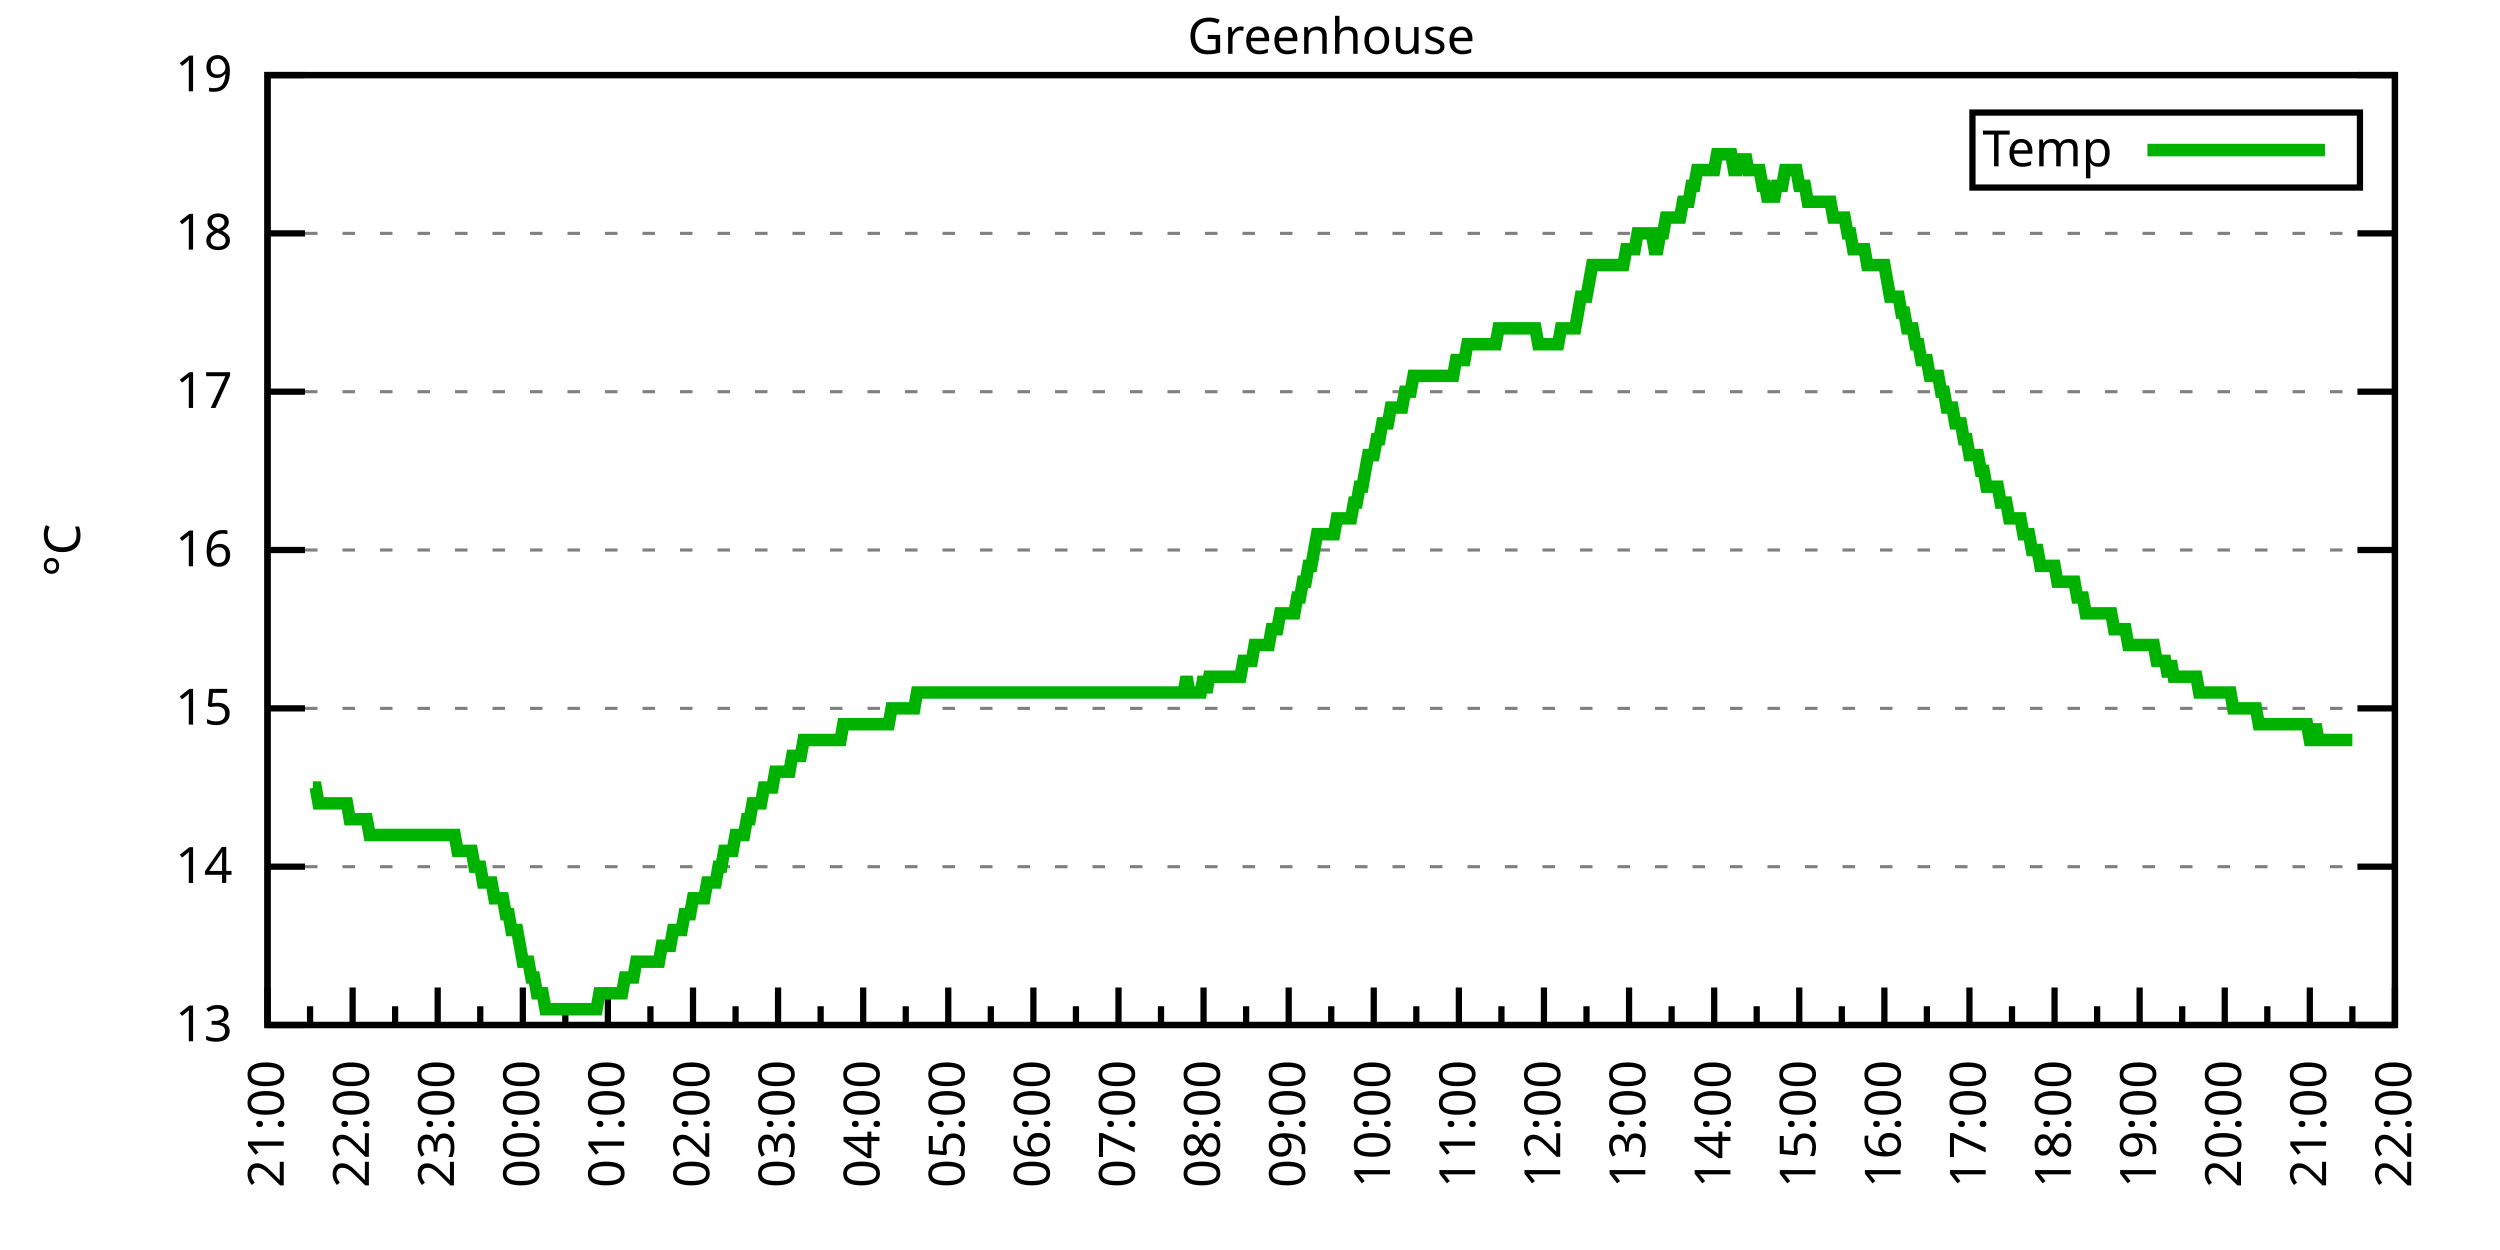
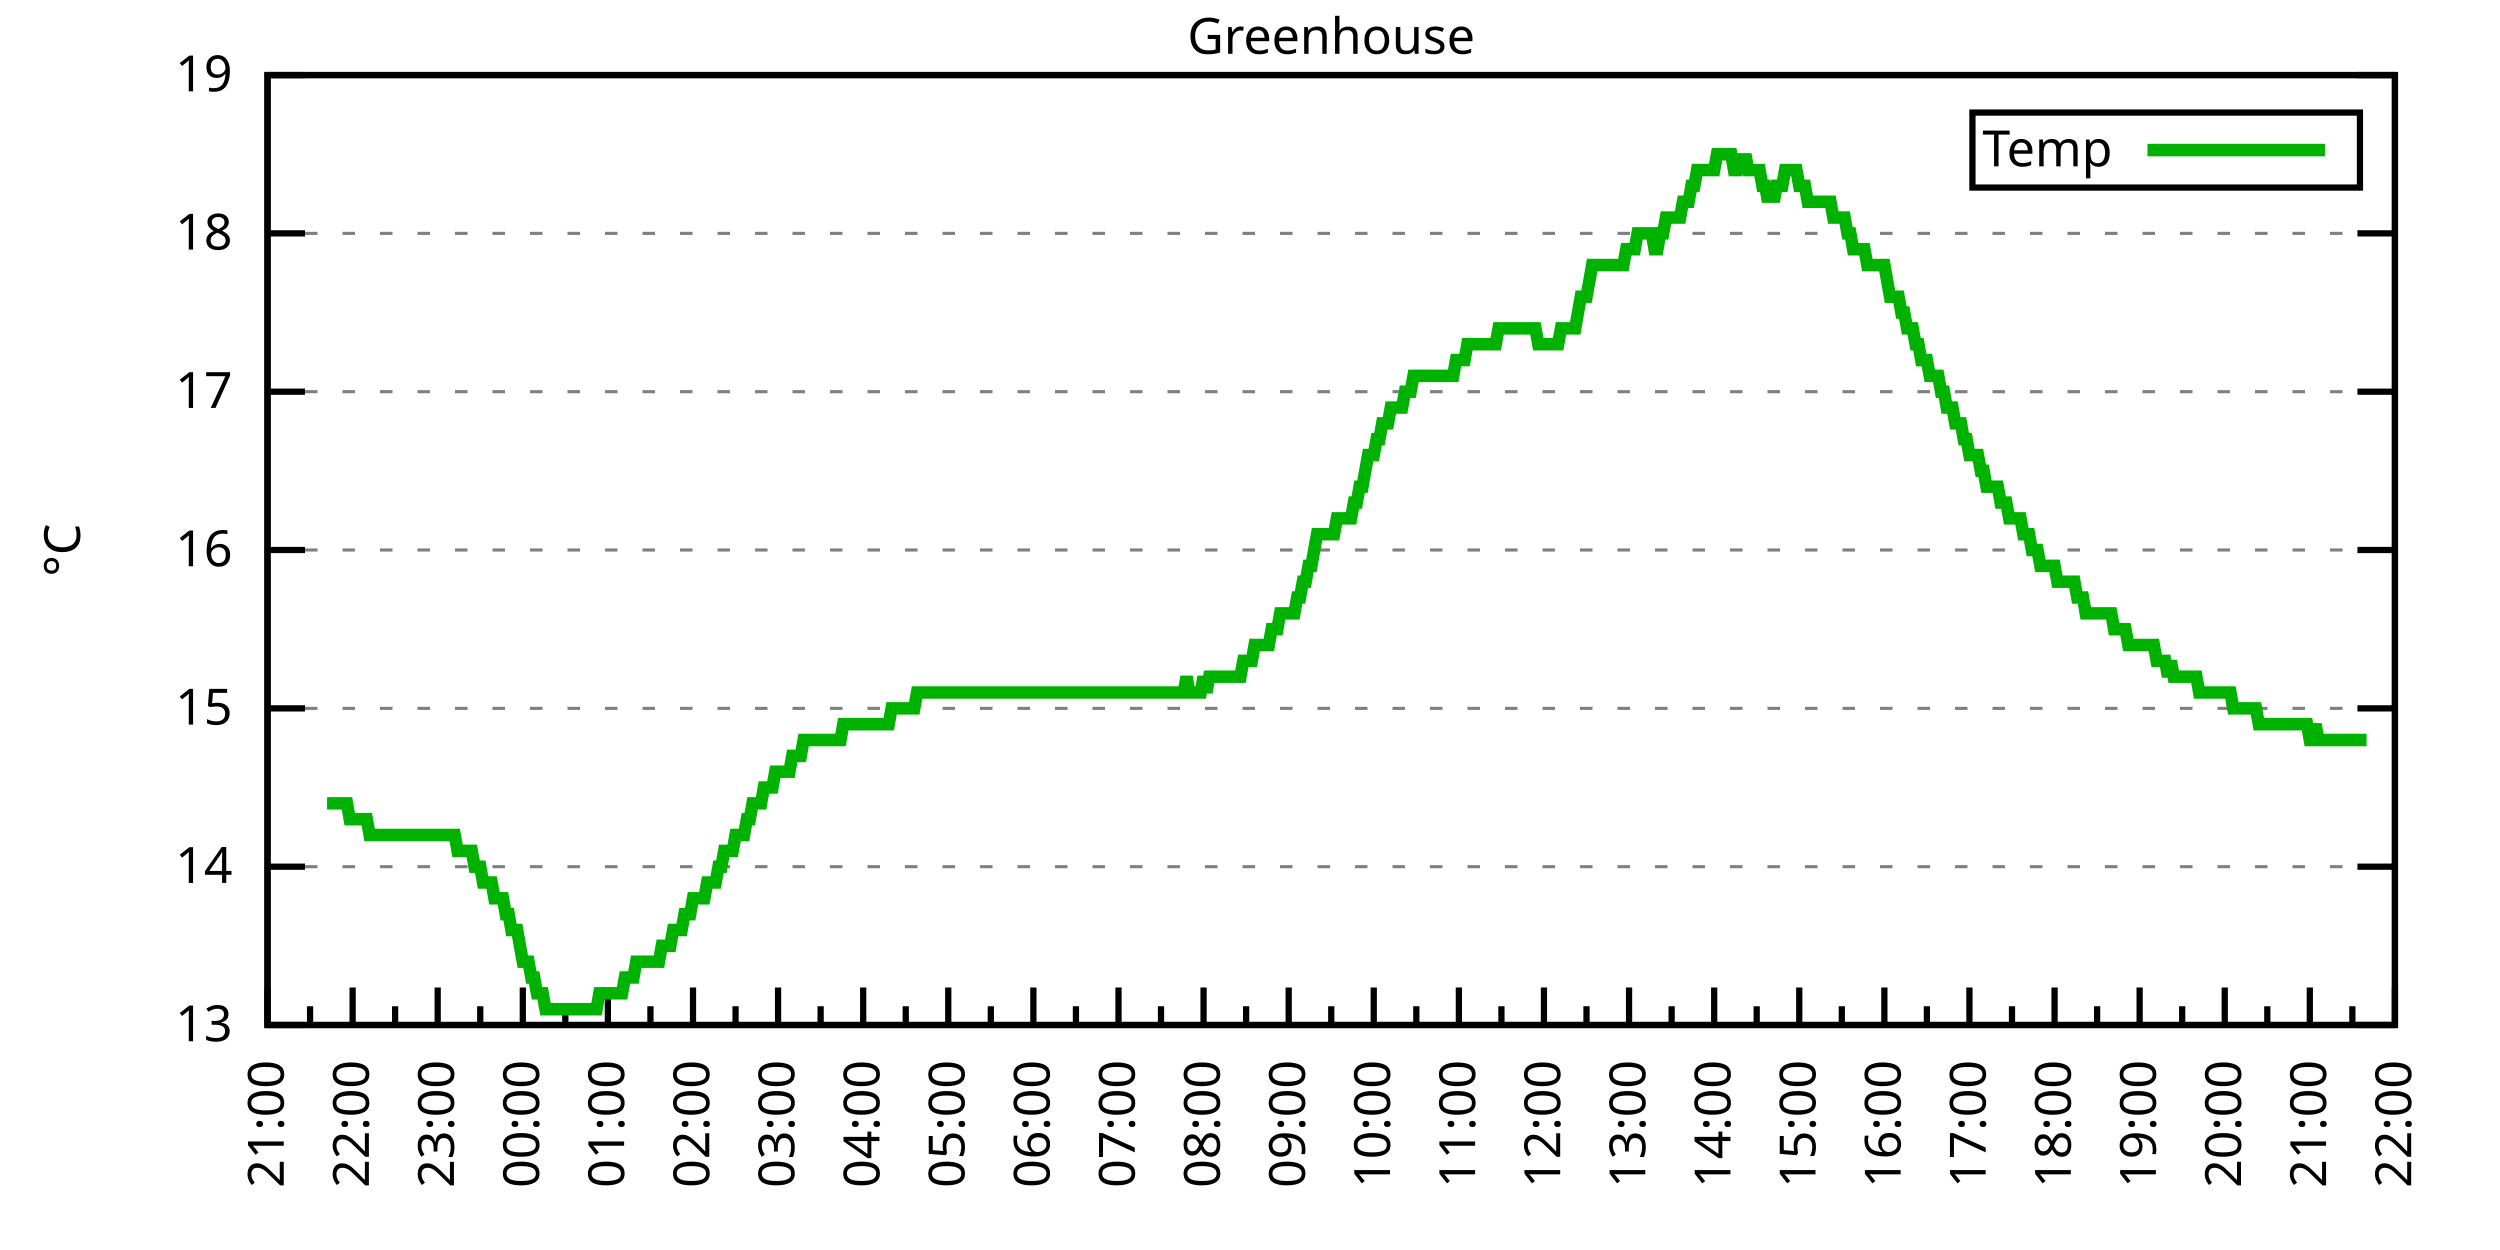
<svg xmlns="http://www.w3.org/2000/svg" xmlns:xlink="http://www.w3.org/1999/xlink" width="400" height="200" viewBox="0 0 400 200">
  <g id="gnuplot_canvas">
    <rect x="0" y="0" width="400" height="200" fill="none" />
    <defs>
      <circle id="gpDot" r="0.5" stroke-width="0.5" stroke="currentColor" />
      <path id="gpPt0" stroke-width="0.333" stroke="currentColor" d="M-1,0 h2 M0,-1 v2" />
      <path id="gpPt1" stroke-width="0.333" stroke="currentColor" d="M-1,-1 L1,1 M1,-1 L-1,1" />
      <path id="gpPt2" stroke-width="0.333" stroke="currentColor" d="M-1,0 L1,0 M0,-1 L0,1 M-1,-1 L1,1 M-1,1 L1,-1" />
      <rect id="gpPt3" stroke-width="0.333" stroke="currentColor" x="-1" y="-1" width="2" height="2" />
      <rect id="gpPt4" stroke-width="0.333" stroke="currentColor" fill="currentColor" x="-1" y="-1" width="2" height="2" />
      <circle id="gpPt5" stroke-width="0.333" stroke="currentColor" cx="0" cy="0" r="1" />
      <use xlink:href="#gpPt5" id="gpPt6" fill="currentColor" stroke="none" />
      <path id="gpPt7" stroke-width="0.333" stroke="currentColor" d="M0,-1.33 L-1.33,0.67 L1.33,0.67 z" />
      <use xlink:href="#gpPt7" id="gpPt8" fill="currentColor" stroke="none" />
      <use xlink:href="#gpPt7" id="gpPt9" stroke="currentColor" transform="rotate(180)" />
      <use xlink:href="#gpPt9" id="gpPt10" fill="currentColor" stroke="none" />
      <use xlink:href="#gpPt3" id="gpPt11" stroke="currentColor" transform="rotate(45)" />
      <use xlink:href="#gpPt11" id="gpPt12" fill="currentColor" stroke="none" />
      <path id="gpPt13" stroke-width="0.333" stroke="currentColor" d="M0,1.330 L1.265,0.411 L0.782,-1.067 L-0.782,-1.076 L-1.265,0.411 z" />
      <use xlink:href="#gpPt13" id="gpPt14" fill="currentColor" stroke="none" />
      <filter id="textbox" filterUnits="objectBoundingBox" x="0" y="0" height="1" width="1">
        <feFlood flood-color="white" flood-opacity="1" result="bgnd" />
        <feComposite in="SourceGraphic" in2="bgnd" operator="atop" />
      </filter>
      <filter id="greybox" filterUnits="objectBoundingBox" x="0" y="0" height="1" width="1">
        <feFlood flood-color="lightgrey" flood-opacity="1" result="grey" />
        <feComposite in="SourceGraphic" in2="grey" operator="atop" />
      </filter>
    </defs>
    <g fill="none" color="white" stroke="currentColor" stroke-width="1.00" stroke-linecap="butt" stroke-linejoin="miter">
</g>
    <g fill="none" color="black" stroke="currentColor" stroke-width="1.00" stroke-linecap="butt" stroke-linejoin="miter">
      <g stroke="none" shape-rendering="crispEdges">
        <polygon fill="rgb(255, 255, 255)" points="42.80,164.00 383.18,164.00 383.18,12.02 42.80,12.02 " />
      </g>
    </g>
    <g fill="none" color="black" stroke="currentColor" stroke-width="1.00" stroke-linecap="butt" stroke-linejoin="miter">
</g>
    <g fill="none" color="black" stroke="black" stroke-width="0.50" stroke-linecap="butt" stroke-linejoin="miter">
</g>
    <g fill="none" color="gray" stroke="currentColor" stroke-width="0.50" stroke-linecap="butt" stroke-linejoin="miter">
      <path stroke="gray" stroke-dasharray="2,4" class="gridline" d="M42.80,164.00 L383.19,164.00  " />
    </g>
    <g fill="none" color="gray" stroke="gray" stroke-width="1.00" stroke-linecap="butt" stroke-linejoin="miter">
</g>
    <g fill="none" color="black" stroke="currentColor" stroke-width="1.00" stroke-linecap="butt" stroke-linejoin="miter">
      <path stroke="black" d="M42.80,164.00 L48.80,164.00 M383.19,164.00 L377.19,164.00  " />
      <g transform="translate(37.20,166.60)" stroke="none" fill="black" font-family="Sans" font-size="8.00" text-anchor="end">
        <text>
          <tspan font-family="Sans"> 13</tspan>
        </text>
      </g>
    </g>
    <g fill="none" color="black" stroke="currentColor" stroke-width="1.00" stroke-linecap="butt" stroke-linejoin="miter">
</g>
    <g fill="none" color="black" stroke="black" stroke-width="0.50" stroke-linecap="butt" stroke-linejoin="miter">
</g>
    <g fill="none" color="gray" stroke="currentColor" stroke-width="0.50" stroke-linecap="butt" stroke-linejoin="miter">
      <path stroke="gray" stroke-dasharray="2,4" class="gridline" d="M42.80,138.67 L383.19,138.67  " />
    </g>
    <g fill="none" color="gray" stroke="gray" stroke-width="1.00" stroke-linecap="butt" stroke-linejoin="miter">
</g>
    <g fill="none" color="black" stroke="currentColor" stroke-width="1.00" stroke-linecap="butt" stroke-linejoin="miter">
      <path stroke="black" d="M42.80,138.67 L48.80,138.67 M383.19,138.67 L377.19,138.67  " />
      <g transform="translate(37.20,141.27)" stroke="none" fill="black" font-family="Sans" font-size="8.00" text-anchor="end">
        <text>
          <tspan font-family="Sans"> 14</tspan>
        </text>
      </g>
    </g>
    <g fill="none" color="black" stroke="currentColor" stroke-width="1.00" stroke-linecap="butt" stroke-linejoin="miter">
</g>
    <g fill="none" color="black" stroke="black" stroke-width="0.50" stroke-linecap="butt" stroke-linejoin="miter">
</g>
    <g fill="none" color="gray" stroke="currentColor" stroke-width="0.50" stroke-linecap="butt" stroke-linejoin="miter">
      <path stroke="gray" stroke-dasharray="2,4" class="gridline" d="M42.80,113.34 L383.19,113.34  " />
    </g>
    <g fill="none" color="gray" stroke="gray" stroke-width="1.00" stroke-linecap="butt" stroke-linejoin="miter">
</g>
    <g fill="none" color="black" stroke="currentColor" stroke-width="1.00" stroke-linecap="butt" stroke-linejoin="miter">
      <path stroke="black" d="M42.80,113.34 L48.80,113.34 M383.19,113.34 L377.19,113.34  " />
      <g transform="translate(37.20,115.94)" stroke="none" fill="black" font-family="Sans" font-size="8.00" text-anchor="end">
        <text>
          <tspan font-family="Sans"> 15</tspan>
        </text>
      </g>
    </g>
    <g fill="none" color="black" stroke="currentColor" stroke-width="1.00" stroke-linecap="butt" stroke-linejoin="miter">
</g>
    <g fill="none" color="black" stroke="black" stroke-width="0.50" stroke-linecap="butt" stroke-linejoin="miter">
</g>
    <g fill="none" color="gray" stroke="currentColor" stroke-width="0.50" stroke-linecap="butt" stroke-linejoin="miter">
      <path stroke="gray" stroke-dasharray="2,4" class="gridline" d="M42.80,88.00 L383.19,88.00  " />
    </g>
    <g fill="none" color="gray" stroke="gray" stroke-width="1.00" stroke-linecap="butt" stroke-linejoin="miter">
</g>
    <g fill="none" color="black" stroke="currentColor" stroke-width="1.00" stroke-linecap="butt" stroke-linejoin="miter">
      <path stroke="black" d="M42.80,88.00 L48.80,88.00 M383.19,88.00 L377.19,88.00  " />
      <g transform="translate(37.20,90.60)" stroke="none" fill="black" font-family="Sans" font-size="8.00" text-anchor="end">
        <text>
          <tspan font-family="Sans"> 16</tspan>
        </text>
      </g>
    </g>
    <g fill="none" color="black" stroke="currentColor" stroke-width="1.00" stroke-linecap="butt" stroke-linejoin="miter">
</g>
    <g fill="none" color="black" stroke="black" stroke-width="0.50" stroke-linecap="butt" stroke-linejoin="miter">
</g>
    <g fill="none" color="gray" stroke="currentColor" stroke-width="0.50" stroke-linecap="butt" stroke-linejoin="miter">
      <path stroke="gray" stroke-dasharray="2,4" class="gridline" d="M42.80,62.67 L383.19,62.67  " />
    </g>
    <g fill="none" color="gray" stroke="gray" stroke-width="1.00" stroke-linecap="butt" stroke-linejoin="miter">
</g>
    <g fill="none" color="black" stroke="currentColor" stroke-width="1.00" stroke-linecap="butt" stroke-linejoin="miter">
      <path stroke="black" d="M42.80,62.67 L48.80,62.67 M383.19,62.67 L377.19,62.67  " />
      <g transform="translate(37.20,65.27)" stroke="none" fill="black" font-family="Sans" font-size="8.00" text-anchor="end">
        <text>
          <tspan font-family="Sans"> 17</tspan>
        </text>
      </g>
    </g>
    <g fill="none" color="black" stroke="currentColor" stroke-width="1.00" stroke-linecap="butt" stroke-linejoin="miter">
</g>
    <g fill="none" color="black" stroke="black" stroke-width="0.50" stroke-linecap="butt" stroke-linejoin="miter">
</g>
    <g fill="none" color="gray" stroke="currentColor" stroke-width="0.50" stroke-linecap="butt" stroke-linejoin="miter">
      <path stroke="gray" stroke-dasharray="2,4" class="gridline" d="M42.80,37.34 L383.19,37.34  " />
    </g>
    <g fill="none" color="gray" stroke="gray" stroke-width="1.00" stroke-linecap="butt" stroke-linejoin="miter">
</g>
    <g fill="none" color="black" stroke="currentColor" stroke-width="1.00" stroke-linecap="butt" stroke-linejoin="miter">
      <path stroke="black" d="M42.80,37.34 L48.80,37.34 M383.19,37.34 L377.19,37.34  " />
      <g transform="translate(37.20,39.94)" stroke="none" fill="black" font-family="Sans" font-size="8.00" text-anchor="end">
        <text>
          <tspan font-family="Sans"> 18</tspan>
        </text>
      </g>
    </g>
    <g fill="none" color="black" stroke="currentColor" stroke-width="1.00" stroke-linecap="butt" stroke-linejoin="miter">
</g>
    <g fill="none" color="black" stroke="black" stroke-width="0.50" stroke-linecap="butt" stroke-linejoin="miter">
</g>
    <g fill="none" color="gray" stroke="currentColor" stroke-width="0.50" stroke-linecap="butt" stroke-linejoin="miter">
      <path stroke="gray" stroke-dasharray="2,4" class="gridline" d="M42.80,12.01 L383.19,12.01  " />
    </g>
    <g fill="none" color="gray" stroke="gray" stroke-width="1.00" stroke-linecap="butt" stroke-linejoin="miter">
</g>
    <g fill="none" color="black" stroke="currentColor" stroke-width="1.00" stroke-linecap="butt" stroke-linejoin="miter">
      <path stroke="black" d="M42.80,12.01 L48.80,12.01 M383.19,12.01 L377.19,12.01  " />
      <g transform="translate(37.20,14.61)" stroke="none" fill="black" font-family="Sans" font-size="8.00" text-anchor="end">
        <text>
          <tspan font-family="Sans"> 19</tspan>
        </text>
      </g>
    </g>
    <g fill="none" color="black" stroke="currentColor" stroke-width="1.00" stroke-linecap="butt" stroke-linejoin="miter">
      <path stroke="black" d="M42.80,164.00 L42.80,158.00  " />
      <g transform="translate(45.40,169.60) rotate(270)" stroke="none" fill="black" font-family="Sans" font-size="8.00" text-anchor="end">
        <text>
          <tspan font-family="Sans">21:00</tspan>
        </text>
      </g>
    </g>
    <g fill="none" color="black" stroke="currentColor" stroke-width="1.00" stroke-linecap="butt" stroke-linejoin="miter">
      <path stroke="black" d="M49.61,164.00 L49.61,161.00 M56.42,164.00 L56.42,158.00  " />
      <g transform="translate(59.02,169.60) rotate(270)" stroke="none" fill="black" font-family="Sans" font-size="8.00" text-anchor="end">
        <text>
          <tspan font-family="Sans">22:00</tspan>
        </text>
      </g>
    </g>
    <g fill="none" color="black" stroke="currentColor" stroke-width="1.00" stroke-linecap="butt" stroke-linejoin="miter">
      <path stroke="black" d="M63.22,164.00 L63.22,161.00 M70.03,164.00 L70.03,158.00  " />
      <g transform="translate(72.63,169.60) rotate(270)" stroke="none" fill="black" font-family="Sans" font-size="8.00" text-anchor="end">
        <text>
          <tspan font-family="Sans">23:00</tspan>
        </text>
      </g>
    </g>
    <g fill="none" color="black" stroke="currentColor" stroke-width="1.00" stroke-linecap="butt" stroke-linejoin="miter">
      <path stroke="black" d="M76.84,164.00 L76.84,161.00 M83.65,164.00 L83.65,158.00  " />
      <g transform="translate(86.25,169.60) rotate(270)" stroke="none" fill="black" font-family="Sans" font-size="8.00" text-anchor="end">
        <text>
          <tspan font-family="Sans">00:00</tspan>
        </text>
      </g>
    </g>
    <g fill="none" color="black" stroke="currentColor" stroke-width="1.00" stroke-linecap="butt" stroke-linejoin="miter">
      <path stroke="black" d="M90.45,164.00 L90.45,161.00 M97.26,164.00 L97.26,158.00  " />
      <g transform="translate(99.86,169.60) rotate(270)" stroke="none" fill="black" font-family="Sans" font-size="8.00" text-anchor="end">
        <text>
          <tspan font-family="Sans">01:00</tspan>
        </text>
      </g>
    </g>
    <g fill="none" color="black" stroke="currentColor" stroke-width="1.00" stroke-linecap="butt" stroke-linejoin="miter">
      <path stroke="black" d="M104.07,164.00 L104.07,161.00 M110.88,164.00 L110.88,158.00  " />
      <g transform="translate(113.48,169.60) rotate(270)" stroke="none" fill="black" font-family="Sans" font-size="8.00" text-anchor="end">
        <text>
          <tspan font-family="Sans">02:00</tspan>
        </text>
      </g>
    </g>
    <g fill="none" color="black" stroke="currentColor" stroke-width="1.00" stroke-linecap="butt" stroke-linejoin="miter">
      <path stroke="black" d="M117.69,164.00 L117.69,161.00 M124.49,164.00 L124.49,158.00  " />
      <g transform="translate(127.09,169.60) rotate(270)" stroke="none" fill="black" font-family="Sans" font-size="8.00" text-anchor="end">
        <text>
          <tspan font-family="Sans">03:00</tspan>
        </text>
      </g>
    </g>
    <g fill="none" color="black" stroke="currentColor" stroke-width="1.00" stroke-linecap="butt" stroke-linejoin="miter">
      <path stroke="black" d="M131.30,164.00 L131.30,161.00 M138.11,164.00 L138.11,158.00  " />
      <g transform="translate(140.71,169.60) rotate(270)" stroke="none" fill="black" font-family="Sans" font-size="8.00" text-anchor="end">
        <text>
          <tspan font-family="Sans">04:00</tspan>
        </text>
      </g>
    </g>
    <g fill="none" color="black" stroke="currentColor" stroke-width="1.00" stroke-linecap="butt" stroke-linejoin="miter">
      <path stroke="black" d="M144.92,164.00 L144.92,161.00 M151.72,164.00 L151.72,158.00  " />
      <g transform="translate(154.32,169.60) rotate(270)" stroke="none" fill="black" font-family="Sans" font-size="8.00" text-anchor="end">
        <text>
          <tspan font-family="Sans">05:00</tspan>
        </text>
      </g>
    </g>
    <g fill="none" color="black" stroke="currentColor" stroke-width="1.00" stroke-linecap="butt" stroke-linejoin="miter">
      <path stroke="black" d="M158.53,164.00 L158.53,161.00 M165.34,164.00 L165.34,158.00  " />
      <g transform="translate(167.94,169.60) rotate(270)" stroke="none" fill="black" font-family="Sans" font-size="8.00" text-anchor="end">
        <text>
          <tspan font-family="Sans">06:00</tspan>
        </text>
      </g>
    </g>
    <g fill="none" color="black" stroke="currentColor" stroke-width="1.00" stroke-linecap="butt" stroke-linejoin="miter">
      <path stroke="black" d="M172.15,164.00 L172.15,161.00 M178.96,164.00 L178.96,158.00  " />
      <g transform="translate(181.56,169.60) rotate(270)" stroke="none" fill="black" font-family="Sans" font-size="8.00" text-anchor="end">
        <text>
          <tspan font-family="Sans">07:00</tspan>
        </text>
      </g>
    </g>
    <g fill="none" color="black" stroke="currentColor" stroke-width="1.00" stroke-linecap="butt" stroke-linejoin="miter">
      <path stroke="black" d="M185.76,164.00 L185.76,161.00 M192.57,164.00 L192.57,158.00  " />
      <g transform="translate(195.17,169.60) rotate(270)" stroke="none" fill="black" font-family="Sans" font-size="8.00" text-anchor="end">
        <text>
          <tspan font-family="Sans">08:00</tspan>
        </text>
      </g>
    </g>
    <g fill="none" color="black" stroke="currentColor" stroke-width="1.00" stroke-linecap="butt" stroke-linejoin="miter">
      <path stroke="black" d="M199.38,164.00 L199.38,161.00 M206.19,164.00 L206.19,158.00  " />
      <g transform="translate(208.79,169.60) rotate(270)" stroke="none" fill="black" font-family="Sans" font-size="8.00" text-anchor="end">
        <text>
          <tspan font-family="Sans">09:00</tspan>
        </text>
      </g>
    </g>
    <g fill="none" color="black" stroke="currentColor" stroke-width="1.00" stroke-linecap="butt" stroke-linejoin="miter">
      <path stroke="black" d="M213.00,164.00 L213.00,161.00 M219.80,164.00 L219.80,158.00  " />
      <g transform="translate(222.40,169.60) rotate(270)" stroke="none" fill="black" font-family="Sans" font-size="8.00" text-anchor="end">
        <text>
          <tspan font-family="Sans">10:00</tspan>
        </text>
      </g>
    </g>
    <g fill="none" color="black" stroke="currentColor" stroke-width="1.00" stroke-linecap="butt" stroke-linejoin="miter">
      <path stroke="black" d="M226.61,164.00 L226.61,161.00 M233.42,164.00 L233.42,158.00  " />
      <g transform="translate(236.02,169.60) rotate(270)" stroke="none" fill="black" font-family="Sans" font-size="8.00" text-anchor="end">
        <text>
          <tspan font-family="Sans">11:00</tspan>
        </text>
      </g>
    </g>
    <g fill="none" color="black" stroke="currentColor" stroke-width="1.00" stroke-linecap="butt" stroke-linejoin="miter">
      <path stroke="black" d="M240.23,164.00 L240.23,161.00 M247.03,164.00 L247.03,158.00  " />
      <g transform="translate(249.63,169.60) rotate(270)" stroke="none" fill="black" font-family="Sans" font-size="8.00" text-anchor="end">
        <text>
          <tspan font-family="Sans">12:00</tspan>
        </text>
      </g>
    </g>
    <g fill="none" color="black" stroke="currentColor" stroke-width="1.00" stroke-linecap="butt" stroke-linejoin="miter">
      <path stroke="black" d="M253.84,164.00 L253.84,161.00 M260.65,164.00 L260.65,158.00  " />
      <g transform="translate(263.25,169.60) rotate(270)" stroke="none" fill="black" font-family="Sans" font-size="8.00" text-anchor="end">
        <text>
          <tspan font-family="Sans">13:00</tspan>
        </text>
      </g>
    </g>
    <g fill="none" color="black" stroke="currentColor" stroke-width="1.00" stroke-linecap="butt" stroke-linejoin="miter">
      <path stroke="black" d="M267.46,164.00 L267.46,161.00 M274.27,164.00 L274.27,158.00  " />
      <g transform="translate(276.87,169.60) rotate(270)" stroke="none" fill="black" font-family="Sans" font-size="8.00" text-anchor="end">
        <text>
          <tspan font-family="Sans">14:00</tspan>
        </text>
      </g>
    </g>
    <g fill="none" color="black" stroke="currentColor" stroke-width="1.00" stroke-linecap="butt" stroke-linejoin="miter">
      <path stroke="black" d="M281.07,164.00 L281.07,161.00 M287.88,164.00 L287.88,158.00  " />
      <g transform="translate(290.48,169.60) rotate(270)" stroke="none" fill="black" font-family="Sans" font-size="8.00" text-anchor="end">
        <text>
          <tspan font-family="Sans">15:00</tspan>
        </text>
      </g>
    </g>
    <g fill="none" color="black" stroke="currentColor" stroke-width="1.00" stroke-linecap="butt" stroke-linejoin="miter">
      <path stroke="black" d="M294.69,164.00 L294.69,161.00 M301.50,164.00 L301.50,158.00  " />
      <g transform="translate(304.10,169.60) rotate(270)" stroke="none" fill="black" font-family="Sans" font-size="8.00" text-anchor="end">
        <text>
          <tspan font-family="Sans">16:00</tspan>
        </text>
      </g>
    </g>
    <g fill="none" color="black" stroke="currentColor" stroke-width="1.00" stroke-linecap="butt" stroke-linejoin="miter">
      <path stroke="black" d="M308.30,164.00 L308.30,161.00 M315.11,164.00 L315.11,158.00  " />
      <g transform="translate(317.71,169.60) rotate(270)" stroke="none" fill="black" font-family="Sans" font-size="8.00" text-anchor="end">
        <text>
          <tspan font-family="Sans">17:00</tspan>
        </text>
      </g>
    </g>
    <g fill="none" color="black" stroke="currentColor" stroke-width="1.00" stroke-linecap="butt" stroke-linejoin="miter">
      <path stroke="black" d="M321.92,164.00 L321.92,161.00 M328.73,164.00 L328.73,158.00  " />
      <g transform="translate(331.33,169.60) rotate(270)" stroke="none" fill="black" font-family="Sans" font-size="8.00" text-anchor="end">
        <text>
          <tspan font-family="Sans">18:00</tspan>
        </text>
      </g>
    </g>
    <g fill="none" color="black" stroke="currentColor" stroke-width="1.00" stroke-linecap="butt" stroke-linejoin="miter">
      <path stroke="black" d="M335.54,164.00 L335.54,161.00 M342.34,164.00 L342.34,158.00  " />
      <g transform="translate(344.94,169.60) rotate(270)" stroke="none" fill="black" font-family="Sans" font-size="8.00" text-anchor="end">
        <text>
          <tspan font-family="Sans">19:00</tspan>
        </text>
      </g>
    </g>
    <g fill="none" color="black" stroke="currentColor" stroke-width="1.00" stroke-linecap="butt" stroke-linejoin="miter">
      <path stroke="black" d="M349.15,164.00 L349.15,161.00 M355.96,164.00 L355.96,158.00  " />
      <g transform="translate(358.56,169.60) rotate(270)" stroke="none" fill="black" font-family="Sans" font-size="8.00" text-anchor="end">
        <text>
          <tspan font-family="Sans">20:00</tspan>
        </text>
      </g>
    </g>
    <g fill="none" color="black" stroke="currentColor" stroke-width="1.00" stroke-linecap="butt" stroke-linejoin="miter">
      <path stroke="black" d="M362.77,164.00 L362.77,161.00 M369.57,164.00 L369.57,158.00  " />
      <g transform="translate(372.17,169.60) rotate(270)" stroke="none" fill="black" font-family="Sans" font-size="8.00" text-anchor="end">
        <text>
          <tspan font-family="Sans">21:00</tspan>
        </text>
      </g>
    </g>
    <g fill="none" color="black" stroke="currentColor" stroke-width="1.00" stroke-linecap="butt" stroke-linejoin="miter">
      <path stroke="black" d="M376.38,164.00 L376.38,161.00 M383.19,164.00 L383.19,158.00  " />
      <g transform="translate(385.79,169.60) rotate(270)" stroke="none" fill="black" font-family="Sans" font-size="8.00" text-anchor="end">
        <text>
          <tspan font-family="Sans">22:00</tspan>
        </text>
      </g>
    </g>
    <g fill="none" color="black" stroke="currentColor" stroke-width="1.00" stroke-linecap="butt" stroke-linejoin="miter">
</g>
    <g fill="none" color="black" stroke="currentColor" stroke-width="1.00" stroke-linecap="butt" stroke-linejoin="miter">
      <path stroke="black" d="M42.80,12.01 L42.80,164.00 L383.19,164.00 L383.19,12.01 L42.80,12.01 Z  " />
    </g>
    <g fill="none" color="black" stroke="currentColor" stroke-width="1.00" stroke-linecap="butt" stroke-linejoin="miter">
      <g transform="translate(12.80,88.01) rotate(270)" stroke="none" fill="black" font-family="Sans" font-size="8.00" text-anchor="middle">
        <text>
          <tspan font-family="Sans">°C</tspan>
        </text>
      </g>
    </g>
    <g fill="none" color="black" stroke="currentColor" stroke-width="1.00" stroke-linecap="butt" stroke-linejoin="miter">
</g>
    <g fill="none" color="black" stroke="currentColor" stroke-width="1.00" stroke-linecap="butt" stroke-linejoin="miter">
      <path stroke="black" d="M315.59,30.01 L315.59,18.01 L377.59,18.01 L377.59,30.01 L315.59,30.01 Z  " />
    </g>
    <g id="Greenhouse_plot_1">
      <g fill="none" color="white" stroke="black" stroke-width="2.00" stroke-linecap="butt" stroke-linejoin="miter">
</g>
      <g fill="none" color="black" stroke="currentColor" stroke-width="2.00" stroke-linecap="butt" stroke-linejoin="miter">
        <g transform="translate(337.99,26.61)" stroke="none" fill="black" font-family="Sans" font-size="8.00" text-anchor="end">
          <text>
            <tspan font-family="Sans">Temp</tspan>
          </text>
        </g>
      </g>
      <g fill="none" color="black" stroke="currentColor" stroke-width="2.00" stroke-linecap="butt" stroke-linejoin="miter">
-         <path stroke="rgb(  0, 178,   0)" d="M343.59,24.01 L371.99,24.01 M50.06,126.00 L50.52,126.00 L50.97,128.54 L51.42,128.54 L51.88,128.54 L52.33,128.54   L52.78,128.54 L53.24,128.54 L53.69,128.54 L54.15,128.54 L54.60,128.54 L55.05,128.54 L55.51,128.54 L55.96,131.07   L56.42,131.07 L56.87,131.07 L57.32,131.07 L57.78,131.07 L58.23,131.07 L58.68,131.07 L59.14,133.60 L59.59,133.60   L60.05,133.60 L60.50,133.60 L60.95,133.60 L61.41,133.60 L61.86,133.60 L62.32,133.60 L62.77,133.60 L63.22,133.60   L63.68,133.60 L64.13,133.60 L64.58,133.60 L65.04,133.60 L65.49,133.60 L65.95,133.60 L66.40,133.60 L66.85,133.60   L67.31,133.60 L67.76,133.60 L68.22,133.60 L68.67,133.60 L69.12,133.60 L69.58,133.60 L70.03,133.60 L70.49,133.60   L70.94,133.60 L71.39,133.60 L71.85,133.60 L72.30,133.60 L72.75,133.60 L73.21,136.14 L73.66,136.14 L74.12,136.14   L74.57,136.14 L75.02,136.14 L75.48,136.14 L75.93,138.67 L76.39,138.67 L76.84,138.67 L77.29,141.20 L77.75,141.20   L78.20,141.20 L78.65,141.20 L79.11,143.73 L79.56,143.73 L80.02,143.73 L80.47,143.73 L80.92,146.27 L81.38,146.27   L81.83,148.80 L82.29,148.80 L82.74,148.80 L83.19,151.33 L83.65,153.87 L84.10,153.87 L84.55,153.87 L85.01,156.40   L85.46,156.40 L85.92,158.93 L86.37,158.93 L86.82,158.93 L87.28,161.47 L87.73,161.47 L88.19,161.47 L88.64,161.47   L89.09,161.47 L89.55,161.47 L90.00,161.47 L90.45,161.47 L90.91,161.47 L91.36,161.47 L91.82,161.47 L92.27,161.47   L92.72,161.47 L93.18,161.47 L93.63,161.47 L94.09,161.47 L94.54,161.47 L94.99,161.47 L95.45,161.47 L95.90,158.93   L96.35,158.93 L96.81,158.93 L97.26,158.93 L97.72,158.93 L98.17,158.93 L98.62,158.93 L99.08,158.93 L99.53,158.93   L99.99,156.40 L100.44,156.40 L100.89,156.40 L101.35,156.40 L101.80,153.87 L102.25,153.87 L102.71,153.87 L103.16,153.87   L103.62,153.87 L104.07,153.87 L104.52,153.87 L104.98,153.87 L105.43,153.87 L105.89,151.33 L106.34,151.33 L106.79,151.33   L107.25,151.33 L107.70,148.80 L108.15,148.80 L108.61,148.80 L109.06,148.80 L109.52,146.27 L109.97,146.27 L110.42,146.27   L110.88,143.73 L111.33,143.73 L111.79,143.73 L112.24,143.73 L112.69,143.73 L113.15,141.20 L113.60,141.20 L114.05,141.20   L114.51,141.20 L114.96,138.67 L115.42,138.67 L115.87,136.14 L116.32,136.14 L116.78,136.14 L117.23,136.14 L117.69,133.60   L118.14,133.60 L118.59,133.60 L119.05,133.60 L119.50,131.07 L119.96,131.07 L120.41,128.54 L120.86,128.54 L121.32,128.54   L121.77,128.54 L122.22,126.00 L122.68,126.00 L123.13,126.00 L123.59,126.00 L124.04,123.47 L124.49,123.47 L124.95,123.47   L125.40,123.47 L125.86,123.47 L126.31,123.47 L126.76,120.94 L127.22,120.94 L127.67,120.94 L128.12,120.94 L128.58,118.40   L129.03,118.40 L129.49,118.40 L129.94,118.40 L130.39,118.40 L130.85,118.40 L131.30,118.40 L131.76,118.40 L132.21,118.40   L132.66,118.40 L133.12,118.40 L133.57,118.40 L134.02,118.40 L134.48,118.40 L134.93,115.87 L135.39,115.87 L135.84,115.87   L136.29,115.87 L136.75,115.87 L137.20,115.87 L137.66,115.87 L138.11,115.87 L138.56,115.87 L139.02,115.87 L139.47,115.87   L139.92,115.87 L140.38,115.87 L140.83,115.87 L141.29,115.87 L141.74,115.87 L142.19,115.87 L142.65,113.34 L143.10,113.34   L143.56,113.34 L144.01,113.34 L144.46,113.34 L144.92,113.34 L145.37,113.34 L145.82,113.34 L146.28,113.34 L146.73,110.80   L147.19,110.80 L147.64,110.80 L148.09,110.80 L148.55,110.80 L149.00,110.80 L149.46,110.80 L149.91,110.80 L150.36,110.80   L150.82,110.80 L151.27,110.80 L151.72,110.80 L152.18,110.80 L152.63,110.80 L153.09,110.80 L153.54,110.80 L153.99,110.80   L154.45,110.80 L154.90,110.80 L155.36,110.80 L155.81,110.80 L156.26,110.80 L156.72,110.80 L157.17,110.80 L157.62,110.80   L158.08,110.80 L158.53,110.80 L158.99,110.80 L159.44,110.80 L159.89,110.80 L160.35,110.80 L160.80,110.80 L161.26,110.80   L161.71,110.80 L162.16,110.80 L162.62,110.80 L163.07,110.80 L163.52,110.80 L163.98,110.80 L164.43,110.80 L164.89,110.80   L165.34,110.80 L165.79,110.80 L166.25,110.80 L166.70,110.80 L167.16,110.80 L167.61,110.80 L168.06,110.80 L168.52,110.80   L168.97,110.80 L169.43,110.80 L169.88,110.80 L170.33,110.80 L170.79,110.80 L171.24,110.80 L171.69,110.80 L172.15,110.80   L172.60,110.80 L173.06,110.80 L173.51,110.80 L173.96,110.80 L174.42,110.80 L174.87,110.80 L175.33,110.80 L175.78,110.80   L176.23,110.80 L176.69,110.80 L177.14,110.80 L177.59,110.80 L178.05,110.80 L178.50,110.80 L178.96,110.80 L179.41,110.80   L179.86,110.80 L180.32,110.80 L180.77,110.80 L181.23,110.80 L181.68,110.80 L182.13,110.80 L182.59,110.80 L183.04,110.80   L183.49,110.80 L183.95,110.80 L184.40,110.80 L184.86,110.80 L185.31,110.80 L185.76,110.80 L186.22,110.80 L186.67,110.80   L187.13,110.80 L187.58,110.80 L188.03,110.80 L188.49,110.80 L188.94,110.80 L189.39,110.80 L189.85,108.27 L190.30,110.80   L190.76,110.80 L191.21,110.80 L191.66,110.80 L192.12,110.80 L192.57,108.27 L193.03,110.80 L193.48,108.27 L193.93,108.27   L194.39,108.27 L194.84,108.27 L195.29,108.27 L195.75,108.27 L196.20,108.27 L196.66,108.27 L197.11,108.27 L197.56,108.27   L198.02,108.27 L198.47,108.27 L198.93,105.74 L199.38,105.74 L199.83,105.74 L200.29,105.74 L200.74,103.20 L201.19,103.20   L201.65,103.20 L202.10,103.20 L202.56,103.20 L203.01,103.20 L203.46,100.67 L203.92,100.67 L204.37,100.67 L204.83,98.14   L205.28,98.14 L205.73,98.14 L206.19,98.14 L206.64,98.14 L207.09,98.14 L207.55,95.60 L208.00,95.60 L208.46,93.07   L208.91,93.07 L209.36,90.54 L209.82,90.54 L210.27,88.00 L210.73,85.47 L211.18,85.47 L211.63,85.47 L212.09,85.47   L212.54,85.47 L213.00,85.47 L213.45,85.47 L213.90,82.94 L214.36,82.94 L214.81,82.94 L215.26,82.94 L215.72,82.94   L216.17,82.94 L216.63,80.41 L217.08,80.41 L217.53,77.87 L217.99,77.87 L218.44,75.34 L218.90,72.81 L219.35,72.81   L219.80,72.81 L220.26,70.27 L220.71,70.27 L221.16,67.74 L221.62,67.74 L222.07,67.74 L222.53,65.21 L222.98,65.21   L223.43,65.21 L223.89,65.21 L224.34,65.21 L224.80,62.67 L225.25,62.67 L225.70,62.67 L226.16,60.14 L226.61,60.14   L227.06,60.14 L227.52,60.14 L227.97,60.14 L228.43,60.14 L228.88,60.14 L229.33,60.14 L229.79,60.14 L230.24,60.14   L230.70,60.14 L231.15,60.14 L231.60,60.14 L232.06,60.14 L232.51,60.14 L232.96,57.61 L233.42,57.61 L233.87,57.61   L234.33,57.61 L234.78,55.07 L235.23,55.07 L235.69,55.07 L236.14,55.07 L236.60,55.07 L237.05,55.07 L237.50,55.07   L237.96,55.07 L238.41,55.07 L238.86,55.07 L239.32,55.07 L239.77,52.54 L240.23,52.54 L240.68,52.54 L241.13,52.54   L241.59,52.54 L242.04,52.54 L242.50,52.54 L242.95,52.54 L243.40,52.54 L243.86,52.54 L244.31,52.54 L244.76,52.54   L245.22,52.54 L245.67,52.54 L246.13,55.07 L246.58,55.07 L247.03,55.07 L247.49,55.07 L247.94,55.07 L248.40,55.07   L248.85,55.07 L249.30,55.07 L249.76,52.54 L250.21,52.54 L250.66,52.54 L251.12,52.54 L251.57,52.54 L252.03,52.54   L252.48,50.01 L252.93,47.47 L253.39,47.47 L253.84,47.47 L254.30,44.94 L254.75,42.41 L255.20,42.41 L255.66,42.41   L256.11,42.41 L256.56,42.41 L257.02,42.41 L257.47,42.41 L257.93,42.41 L258.38,42.41 L258.83,42.41 L259.29,42.41   L259.74,42.41 L260.20,39.87 L260.65,39.87 L261.10,39.87 L261.56,39.87 L262.01,37.34 L262.47,37.34 L262.92,37.34   L263.37,37.34 L263.83,37.34 L264.28,37.34 L264.73,39.87 L265.19,39.87 L265.64,37.34 L266.10,37.34 L266.55,34.81   L267.00,34.81 L267.46,34.81 L267.91,34.81 L268.37,34.81 L268.82,34.81 L269.27,32.28 L269.73,32.28 L270.18,32.28   L270.63,29.74 L271.09,29.74 L271.54,27.21 L272.00,27.21 L272.45,27.21 L272.90,27.21 L273.36,27.21 L273.81,27.21   L274.27,27.21 L274.72,24.68 L275.17,24.68 L275.63,24.68 L276.08,24.68 L276.53,24.68 L276.99,24.68 L277.44,27.21   L277.90,27.21 L278.35,24.68 L278.80,27.21 L279.26,24.68 L279.71,27.21 L280.17,27.21 L280.62,27.21 L281.07,27.21   L281.53,27.21 L281.98,29.74 L282.43,29.74 L282.89,32.28 L283.34,29.74 L283.80,32.28 L284.25,29.74 L284.70,29.74   L285.16,29.74 L285.61,27.21 L286.07,27.21 L286.52,27.21 L286.97,27.21 L287.43,27.21 L287.88,29.74 L288.33,29.74   L288.79,29.74 L289.24,32.28 L289.70,32.28 L290.15,32.28 L290.60,32.28 L291.06,32.28 L291.51,32.28 L291.97,32.28   L292.42,32.28 L292.87,32.28 L293.33,34.81 L293.78,34.81 L294.23,34.81 L294.69,34.81 L295.14,34.81 L295.60,37.34   L296.05,37.34 L296.50,39.87 L296.96,39.87 L297.41,39.87 L297.87,39.87 L298.32,39.87 L298.77,42.41 L299.23,42.41   L299.68,42.41 L300.13,42.41 L300.59,42.41 L301.04,42.41 L301.50,42.41 L301.95,44.94 L302.40,47.47 L302.86,47.47   L303.31,47.47 L303.77,47.47 L304.22,50.01 L304.67,50.01 L305.13,52.54 L305.58,52.54 L306.03,52.54 L306.49,55.07   L306.94,55.07 L307.40,57.61 L307.85,57.61 L308.30,57.61 L308.76,60.14 L309.21,60.14 L309.67,60.14 L310.12,60.14   L310.57,62.67 L311.03,62.67 L311.48,65.21 L311.94,65.21 L312.39,65.21 L312.84,67.74 L313.30,67.74 L313.75,67.74   L314.20,70.27 L314.66,70.27 L315.11,72.81 L315.57,72.81 L316.02,72.81 L316.47,72.81 L316.93,75.34 L317.38,75.34   L317.84,77.87 L318.29,77.87 L318.74,77.87 L319.20,77.87 L319.65,77.87 L320.10,80.41 L320.56,80.41 L321.01,80.41   L321.47,82.94 L321.92,82.94 L322.37,82.94 L322.83,82.94 L323.28,82.94 L323.74,85.47 L324.19,85.47 L324.64,85.47   L325.10,88.00 L325.55,88.00 L326.00,88.00 L326.46,90.54 L326.91,90.54 L327.37,90.54 L327.82,90.54 L328.27,90.54   L328.73,90.54 L329.18,93.07 L329.64,93.07 L330.09,93.07 L330.54,93.07 L331.00,93.07 L331.45,93.07 L331.90,93.07   L332.36,95.60 L332.81,95.60 L333.27,95.60 L333.72,98.14 L334.17,98.14 L334.63,98.14 L335.08,98.14 L335.54,98.14   L335.99,98.14 L336.44,98.14 L336.90,98.14 L337.35,98.14 L337.80,98.14 L338.26,100.67 L338.71,100.67 L339.17,100.67   L339.62,100.67 L340.07,100.67 L340.53,103.20 L340.98,103.20 L341.44,103.20 L341.89,103.20 L342.34,103.20 L342.80,103.20   L343.25,103.20 L343.70,103.20 L344.16,103.20 L344.61,103.20 L345.07,105.74 L345.52,105.74 L345.97,105.74 L346.43,105.74   L346.88,108.27 L347.34,105.74 L347.79,108.27 L348.24,108.27 L348.70,108.27 L349.15,108.27 L349.60,108.27 L350.06,108.27   L350.51,108.27 L350.97,108.27 L351.42,108.27 L351.87,110.80 L352.33,110.80 L352.78,110.80 L353.24,110.80 L353.69,110.80   L354.14,110.80 L354.60,110.80 L355.05,110.80 L355.50,110.80 L355.96,110.80 L356.41,110.80 L356.87,110.80 L357.32,113.34   L357.77,113.34 L358.23,113.34 L358.68,113.34 L359.14,113.34 L359.59,113.34 L360.04,113.34 L360.50,113.34 L360.95,113.34   L361.41,115.87 L361.86,115.87 L362.31,115.87 L362.77,115.87 L363.22,115.87 L363.67,115.87 L364.13,115.87 L364.58,115.87   L365.04,115.87 L365.49,115.87 L365.94,115.87 L366.40,115.87 L366.85,115.87 L367.31,115.87 L367.76,115.87 L368.21,115.87   L368.67,115.87 L369.12,115.87 L369.57,118.40 L370.03,118.40 L370.48,115.87 L370.94,118.40 L371.39,118.40 L371.84,118.40   L372.30,118.40 L372.75,118.40 L373.21,118.40 L373.66,118.40 L374.11,118.40 L374.57,118.40 L375.02,118.40 L375.47,118.40   L375.93,118.40 L376.38,118.40  " />
+         <path stroke="rgb(  0, 178,   0)" d="M343.59,24.01 L371.99,24.01 M52.33,128.54 L52.78,128.54 L53.24,128.54 L53.69,128.54 L54.15,128.54 L54.60,128.54   L55.05,128.54 L55.51,128.54 L55.96,131.07 L56.42,131.07 L56.87,131.07 L57.32,131.07 L57.78,131.07 L58.23,131.07   L58.68,131.07 L59.14,133.60 L59.59,133.60 L60.05,133.60 L60.50,133.60 L60.95,133.60 L61.41,133.60 L61.86,133.60   L62.32,133.60 L62.77,133.60 L63.22,133.60 L63.68,133.60 L64.13,133.60 L64.58,133.60 L65.04,133.60 L65.49,133.60   L65.95,133.60 L66.40,133.60 L66.85,133.60 L67.31,133.60 L67.76,133.60 L68.22,133.60 L68.67,133.60 L69.12,133.60   L69.58,133.60 L70.03,133.60 L70.49,133.60 L70.94,133.60 L71.39,133.60 L71.85,133.60 L72.30,133.60 L72.75,133.60   L73.21,136.14 L73.66,136.14 L74.12,136.14 L74.57,136.14 L75.02,136.14 L75.48,136.14 L75.93,138.67 L76.39,138.67   L76.84,138.67 L77.29,141.20 L77.75,141.20 L78.20,141.20 L78.65,141.20 L79.11,143.73 L79.56,143.73 L80.02,143.73   L80.47,143.73 L80.92,146.27 L81.38,146.27 L81.83,148.80 L82.29,148.80 L82.74,148.80 L83.19,151.33 L83.65,153.87   L84.10,153.87 L84.55,153.87 L85.01,156.40 L85.46,156.40 L85.92,158.93 L86.37,158.93 L86.82,158.93 L87.28,161.47   L87.73,161.47 L88.19,161.47 L88.64,161.47 L89.09,161.47 L89.55,161.47 L90.00,161.47 L90.45,161.47 L90.91,161.47   L91.36,161.47 L91.82,161.47 L92.27,161.47 L92.72,161.47 L93.18,161.47 L93.63,161.47 L94.09,161.47 L94.54,161.47   L94.99,161.47 L95.45,161.47 L95.90,158.93 L96.35,158.93 L96.81,158.93 L97.26,158.93 L97.72,158.93 L98.17,158.93   L98.62,158.93 L99.08,158.93 L99.53,158.93 L99.99,156.40 L100.44,156.40 L100.89,156.40 L101.35,156.40 L101.80,153.87   L102.25,153.87 L102.71,153.87 L103.16,153.87 L103.62,153.87 L104.07,153.87 L104.52,153.87 L104.98,153.87 L105.43,153.87   L105.89,151.33 L106.34,151.33 L106.79,151.33 L107.25,151.33 L107.70,148.80 L108.15,148.80 L108.61,148.80 L109.06,148.80   L109.52,146.27 L109.97,146.27 L110.42,146.27 L110.88,143.73 L111.33,143.73 L111.79,143.73 L112.24,143.73 L112.69,143.73   L113.15,141.20 L113.60,141.20 L114.05,141.20 L114.51,141.20 L114.96,138.67 L115.42,138.67 L115.87,136.14 L116.32,136.14   L116.78,136.14 L117.23,136.14 L117.69,133.60 L118.14,133.60 L118.59,133.60 L119.05,133.60 L119.50,131.07 L119.96,131.07   L120.41,128.54 L120.86,128.54 L121.32,128.54 L121.77,128.54 L122.22,126.00 L122.68,126.00 L123.13,126.00 L123.59,126.00   L124.04,123.47 L124.49,123.47 L124.95,123.47 L125.40,123.47 L125.86,123.47 L126.31,123.47 L126.76,120.94 L127.22,120.94   L127.67,120.94 L128.12,120.94 L128.58,118.40 L129.03,118.40 L129.49,118.40 L129.94,118.40 L130.39,118.40 L130.85,118.40   L131.30,118.40 L131.76,118.40 L132.21,118.40 L132.66,118.40 L133.12,118.40 L133.57,118.40 L134.02,118.40 L134.48,118.40   L134.93,115.87 L135.39,115.87 L135.84,115.87 L136.29,115.87 L136.75,115.87 L137.20,115.87 L137.66,115.87 L138.11,115.87   L138.56,115.87 L139.02,115.87 L139.47,115.87 L139.92,115.87 L140.38,115.87 L140.83,115.87 L141.29,115.87 L141.74,115.87   L142.19,115.87 L142.65,113.34 L143.10,113.34 L143.56,113.34 L144.01,113.34 L144.46,113.34 L144.92,113.34 L145.37,113.34   L145.82,113.34 L146.28,113.34 L146.73,110.80 L147.19,110.80 L147.64,110.80 L148.09,110.80 L148.55,110.80 L149.00,110.80   L149.46,110.80 L149.91,110.80 L150.36,110.80 L150.82,110.80 L151.27,110.80 L151.72,110.80 L152.18,110.80 L152.63,110.80   L153.09,110.80 L153.54,110.80 L153.99,110.80 L154.45,110.80 L154.90,110.80 L155.36,110.80 L155.81,110.80 L156.26,110.80   L156.72,110.80 L157.17,110.80 L157.62,110.80 L158.08,110.80 L158.53,110.80 L158.99,110.80 L159.44,110.80 L159.89,110.80   L160.35,110.80 L160.80,110.80 L161.26,110.80 L161.71,110.80 L162.16,110.80 L162.62,110.80 L163.07,110.80 L163.52,110.80   L163.98,110.80 L164.43,110.80 L164.89,110.80 L165.34,110.80 L165.79,110.80 L166.25,110.80 L166.70,110.80 L167.16,110.80   L167.61,110.80 L168.06,110.80 L168.52,110.80 L168.97,110.80 L169.43,110.80 L169.88,110.80 L170.33,110.80 L170.79,110.80   L171.24,110.80 L171.69,110.80 L172.15,110.80 L172.60,110.80 L173.06,110.80 L173.51,110.80 L173.96,110.80 L174.42,110.80   L174.87,110.80 L175.33,110.80 L175.78,110.80 L176.23,110.80 L176.69,110.80 L177.14,110.80 L177.59,110.80 L178.05,110.80   L178.50,110.80 L178.96,110.80 L179.41,110.80 L179.86,110.80 L180.32,110.80 L180.77,110.80 L181.23,110.80 L181.68,110.80   L182.13,110.80 L182.59,110.80 L183.04,110.80 L183.49,110.80 L183.95,110.80 L184.40,110.80 L184.86,110.80 L185.31,110.80   L185.76,110.80 L186.22,110.80 L186.67,110.80 L187.13,110.80 L187.58,110.80 L188.03,110.80 L188.49,110.80 L188.94,110.80   L189.39,110.80 L189.85,108.27 L190.30,110.80 L190.76,110.80 L191.21,110.80 L191.66,110.80 L192.12,110.80 L192.57,108.27   L193.03,110.80 L193.48,108.27 L193.93,108.27 L194.39,108.27 L194.84,108.27 L195.29,108.27 L195.75,108.27 L196.20,108.27   L196.66,108.27 L197.11,108.27 L197.56,108.27 L198.02,108.27 L198.47,108.27 L198.93,105.74 L199.38,105.74 L199.83,105.74   L200.29,105.74 L200.74,103.20 L201.19,103.20 L201.65,103.20 L202.10,103.20 L202.56,103.20 L203.01,103.20 L203.46,100.67   L203.92,100.67 L204.37,100.67 L204.83,98.14 L205.28,98.14 L205.73,98.14 L206.19,98.14 L206.64,98.14 L207.09,98.14   L207.55,95.60 L208.00,95.60 L208.46,93.07 L208.91,93.07 L209.36,90.54 L209.82,90.54 L210.27,88.00 L210.73,85.47   L211.18,85.47 L211.63,85.47 L212.09,85.47 L212.54,85.47 L213.00,85.47 L213.45,85.47 L213.90,82.94 L214.36,82.94   L214.81,82.94 L215.26,82.94 L215.72,82.94 L216.17,82.94 L216.63,80.41 L217.08,80.41 L217.53,77.87 L217.99,77.87   L218.44,75.34 L218.90,72.81 L219.35,72.81 L219.80,72.81 L220.26,70.27 L220.71,70.27 L221.16,67.74 L221.62,67.74   L222.07,67.74 L222.53,65.21 L222.98,65.21 L223.43,65.21 L223.89,65.21 L224.34,65.21 L224.80,62.67 L225.25,62.67   L225.70,62.67 L226.16,60.14 L226.61,60.14 L227.06,60.14 L227.52,60.14 L227.97,60.14 L228.43,60.14 L228.88,60.14   L229.33,60.14 L229.79,60.14 L230.24,60.14 L230.70,60.14 L231.15,60.14 L231.60,60.14 L232.06,60.14 L232.51,60.14   L232.96,57.61 L233.42,57.61 L233.87,57.61 L234.33,57.61 L234.78,55.07 L235.23,55.07 L235.69,55.07 L236.14,55.07   L236.60,55.07 L237.05,55.07 L237.50,55.07 L237.96,55.07 L238.41,55.07 L238.86,55.07 L239.32,55.07 L239.77,52.54   L240.23,52.54 L240.68,52.54 L241.13,52.54 L241.59,52.54 L242.04,52.54 L242.50,52.54 L242.95,52.54 L243.40,52.54   L243.86,52.54 L244.31,52.54 L244.76,52.54 L245.22,52.54 L245.67,52.54 L246.13,55.07 L246.58,55.07 L247.03,55.07   L247.49,55.07 L247.94,55.07 L248.40,55.07 L248.85,55.07 L249.30,55.07 L249.76,52.54 L250.21,52.54 L250.66,52.54   L251.12,52.54 L251.57,52.54 L252.03,52.54 L252.48,50.01 L252.93,47.47 L253.39,47.47 L253.84,47.47 L254.30,44.94   L254.75,42.41 L255.20,42.41 L255.66,42.41 L256.11,42.41 L256.56,42.41 L257.02,42.41 L257.47,42.41 L257.93,42.41   L258.38,42.41 L258.83,42.41 L259.29,42.41 L259.74,42.41 L260.20,39.87 L260.65,39.87 L261.10,39.87 L261.56,39.87   L262.01,37.34 L262.47,37.34 L262.92,37.34 L263.37,37.34 L263.83,37.34 L264.28,37.34 L264.73,39.87 L265.19,39.87   L265.64,37.34 L266.10,37.34 L266.55,34.81 L267.00,34.81 L267.46,34.81 L267.91,34.81 L268.37,34.81 L268.82,34.81   L269.27,32.28 L269.73,32.28 L270.18,32.28 L270.63,29.74 L271.09,29.74 L271.54,27.21 L272.00,27.21 L272.45,27.21   L272.90,27.21 L273.36,27.21 L273.81,27.21 L274.27,27.21 L274.72,24.68 L275.17,24.68 L275.63,24.68 L276.08,24.68   L276.53,24.68 L276.99,24.68 L277.44,27.21 L277.90,27.21 L278.35,24.68 L278.80,27.21 L279.26,24.68 L279.71,27.21   L280.17,27.21 L280.62,27.21 L281.07,27.21 L281.53,27.21 L281.98,29.74 L282.43,29.74 L282.89,32.28 L283.34,29.74   L283.80,32.28 L284.25,29.74 L284.70,29.74 L285.16,29.74 L285.61,27.21 L286.07,27.21 L286.52,27.21 L286.97,27.21   L287.43,27.21 L287.88,29.74 L288.33,29.74 L288.79,29.74 L289.24,32.28 L289.70,32.28 L290.15,32.28 L290.60,32.28   L291.06,32.28 L291.51,32.28 L291.97,32.28 L292.42,32.28 L292.87,32.28 L293.33,34.81 L293.78,34.81 L294.23,34.81   L294.69,34.81 L295.14,34.81 L295.60,37.34 L296.05,37.34 L296.50,39.87 L296.96,39.87 L297.41,39.87 L297.87,39.87   L298.32,39.87 L298.77,42.41 L299.23,42.41 L299.68,42.41 L300.13,42.41 L300.59,42.41 L301.04,42.41 L301.50,42.41   L301.95,44.94 L302.40,47.47 L302.86,47.47 L303.31,47.47 L303.77,47.47 L304.22,50.01 L304.67,50.01 L305.13,52.54   L305.58,52.54 L306.03,52.54 L306.49,55.07 L306.94,55.07 L307.40,57.61 L307.85,57.61 L308.30,57.61 L308.76,60.14   L309.21,60.14 L309.67,60.14 L310.12,60.14 L310.57,62.67 L311.03,62.67 L311.48,65.21 L311.94,65.21 L312.39,65.21   L312.84,67.74 L313.30,67.74 L313.75,67.74 L314.20,70.27 L314.66,70.27 L315.11,72.81 L315.57,72.81 L316.02,72.81   L316.47,72.81 L316.93,75.34 L317.38,75.34 L317.84,77.87 L318.29,77.87 L318.74,77.87 L319.20,77.87 L319.65,77.87   L320.10,80.41 L320.56,80.41 L321.01,80.41 L321.47,82.94 L321.92,82.94 L322.37,82.94 L322.83,82.94 L323.28,82.94   L323.74,85.47 L324.19,85.47 L324.64,85.47 L325.10,88.00 L325.55,88.00 L326.00,88.00 L326.46,90.54 L326.91,90.54   L327.37,90.54 L327.82,90.54 L328.27,90.54 L328.73,90.54 L329.18,93.07 L329.64,93.07 L330.09,93.07 L330.54,93.07   L331.00,93.07 L331.45,93.07 L331.90,93.07 L332.36,95.60 L332.81,95.60 L333.27,95.60 L333.72,98.14 L334.17,98.14   L334.63,98.14 L335.08,98.14 L335.54,98.14 L335.99,98.14 L336.44,98.14 L336.90,98.14 L337.35,98.14 L337.80,98.14   L338.26,100.67 L338.71,100.67 L339.17,100.67 L339.62,100.67 L340.07,100.67 L340.53,103.20 L340.98,103.20 L341.44,103.20   L341.89,103.20 L342.34,103.20 L342.80,103.20 L343.25,103.20 L343.70,103.20 L344.16,103.20 L344.61,103.20 L345.07,105.74   L345.52,105.74 L345.97,105.74 L346.43,105.74 L346.88,108.27 L347.34,105.74 L347.79,108.27 L348.24,108.27 L348.70,108.27   L349.15,108.27 L349.60,108.27 L350.06,108.27 L350.51,108.27 L350.97,108.27 L351.42,108.27 L351.87,110.80 L352.33,110.80   L352.78,110.80 L353.24,110.80 L353.69,110.80 L354.14,110.80 L354.60,110.80 L355.05,110.80 L355.50,110.80 L355.96,110.80   L356.41,110.80 L356.87,110.80 L357.32,113.34 L357.77,113.34 L358.23,113.34 L358.68,113.34 L359.14,113.34 L359.59,113.34   L360.04,113.34 L360.50,113.34 L360.95,113.34 L361.41,115.87 L361.86,115.87 L362.31,115.87 L362.77,115.87 L363.22,115.87   L363.67,115.87 L364.13,115.87 L364.58,115.87 L365.04,115.87 L365.49,115.87 L365.94,115.87 L366.40,115.87 L366.85,115.87   L367.31,115.87 L367.76,115.87 L368.21,115.87 L368.67,115.87 L369.12,115.87 L369.57,118.40 L370.03,118.40 L370.48,115.87   L370.94,118.40 L371.39,118.40 L371.84,118.40 L372.30,118.40 L372.75,118.40 L373.21,118.40 L373.66,118.40 L374.11,118.40   L374.57,118.40 L375.02,118.40 L375.47,118.40 L375.93,118.40 L376.38,118.40 L376.84,118.40 L377.29,118.40 L377.74,118.40   L378.20,118.40 L378.65,118.40  " />
      </g>
    </g>
    <g fill="none" color="black" stroke="currentColor" stroke-width="2.00" stroke-linecap="butt" stroke-linejoin="miter">
</g>
    <g fill="none" color="black" stroke="black" stroke-width="1.00" stroke-linecap="butt" stroke-linejoin="miter">
</g>
    <g fill="none" color="black" stroke="currentColor" stroke-width="1.00" stroke-linecap="butt" stroke-linejoin="miter">
      <path stroke="black" d="M42.80,12.01 L42.80,164.00 L383.19,164.00 L383.19,12.01 L42.80,12.01 Z  " />
    </g>
    <g fill="none" color="black" stroke="currentColor" stroke-width="1.00" stroke-linecap="butt" stroke-linejoin="miter">
      <g transform="translate(212.99,8.61)" stroke="none" fill="black" font-family="Sans" font-size="8.00" text-anchor="middle">
        <text>
          <tspan font-family="Sans">Greenhouse</tspan>
        </text>
      </g>
    </g>
    <g fill="none" color="black" stroke="currentColor" stroke-width="1.00" stroke-linecap="butt" stroke-linejoin="miter">
</g>
  </g>
</svg>
